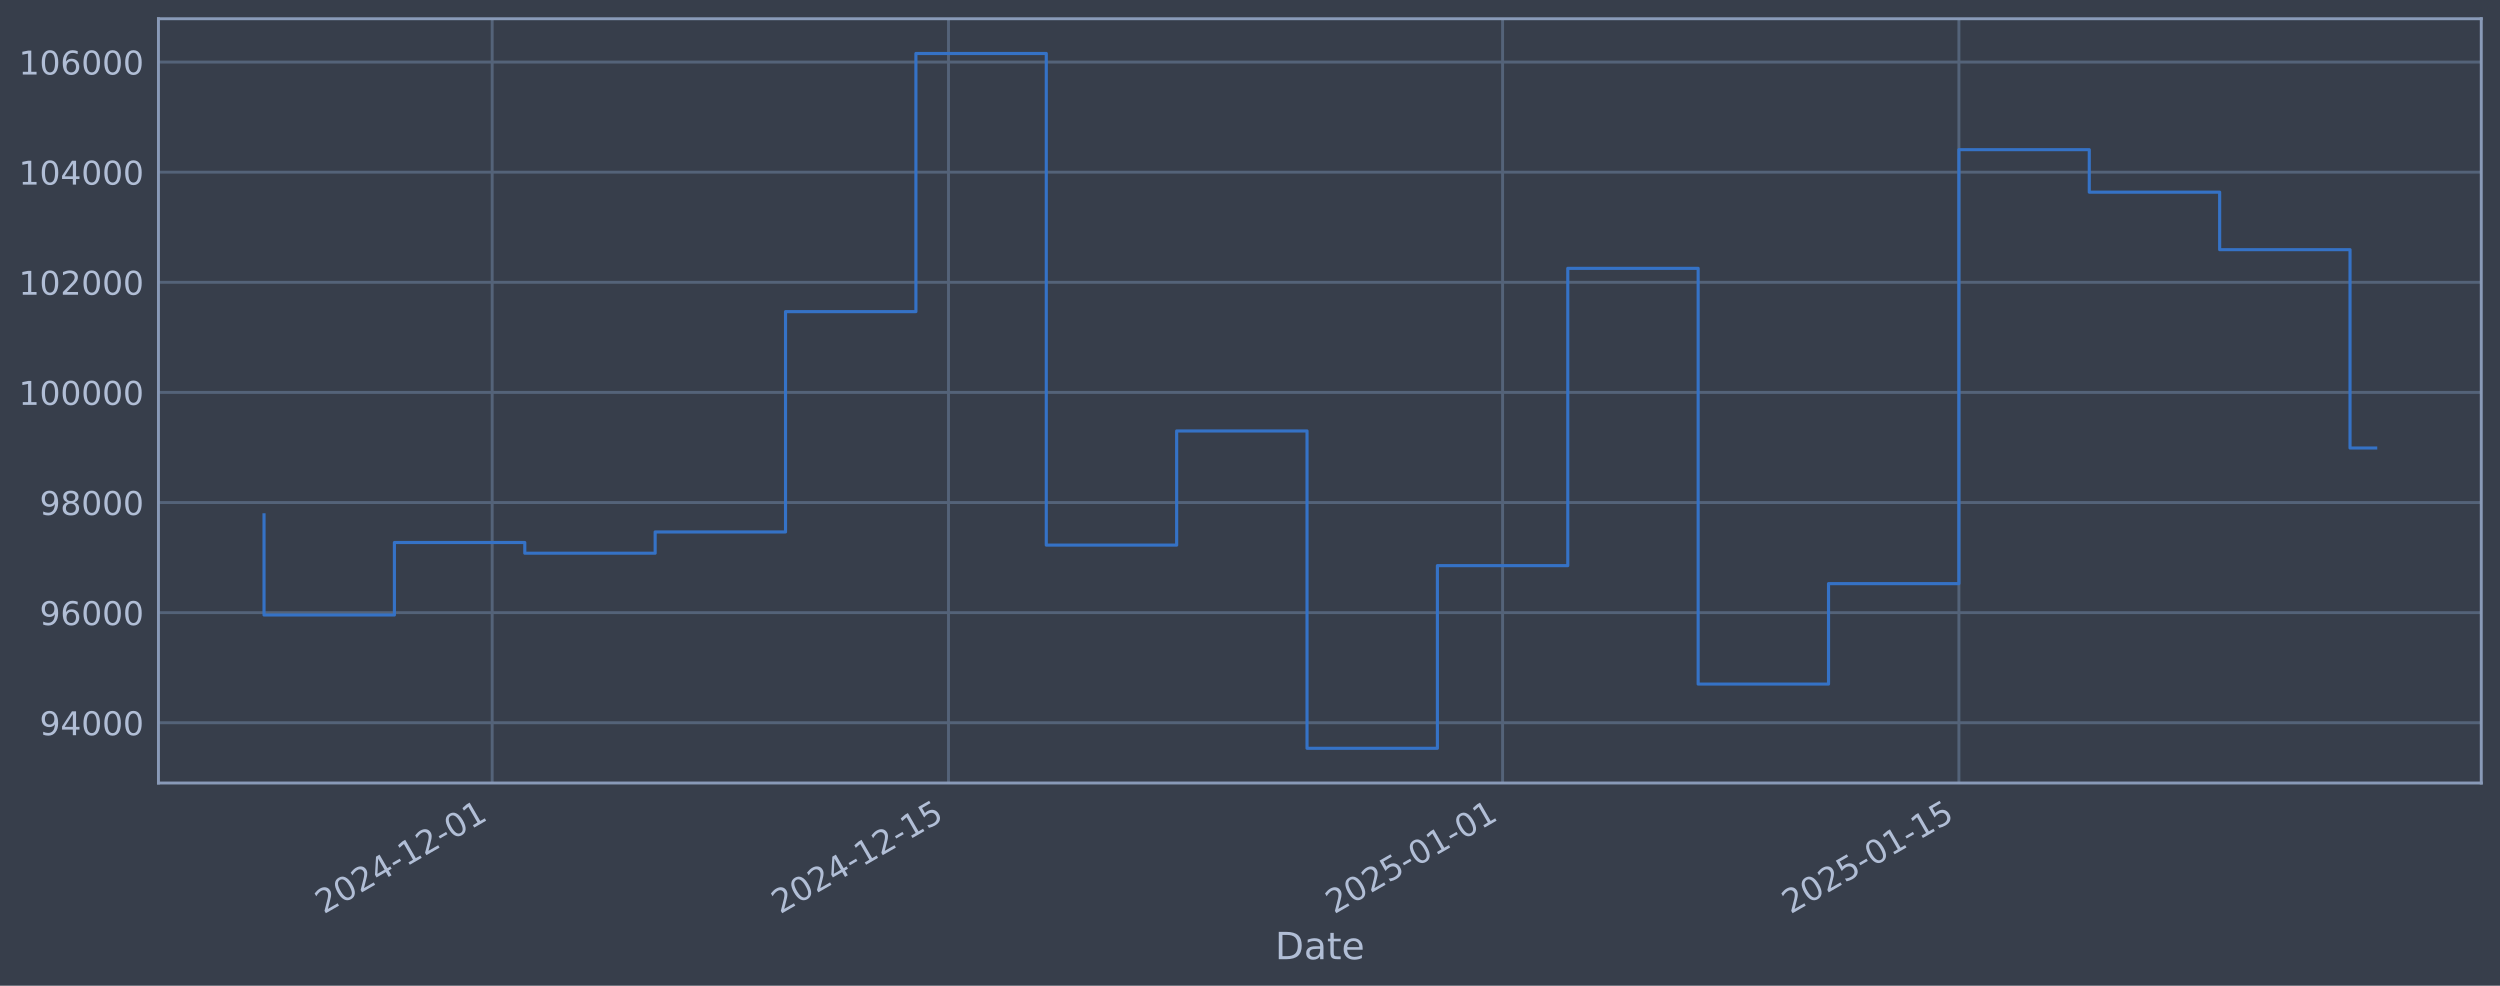
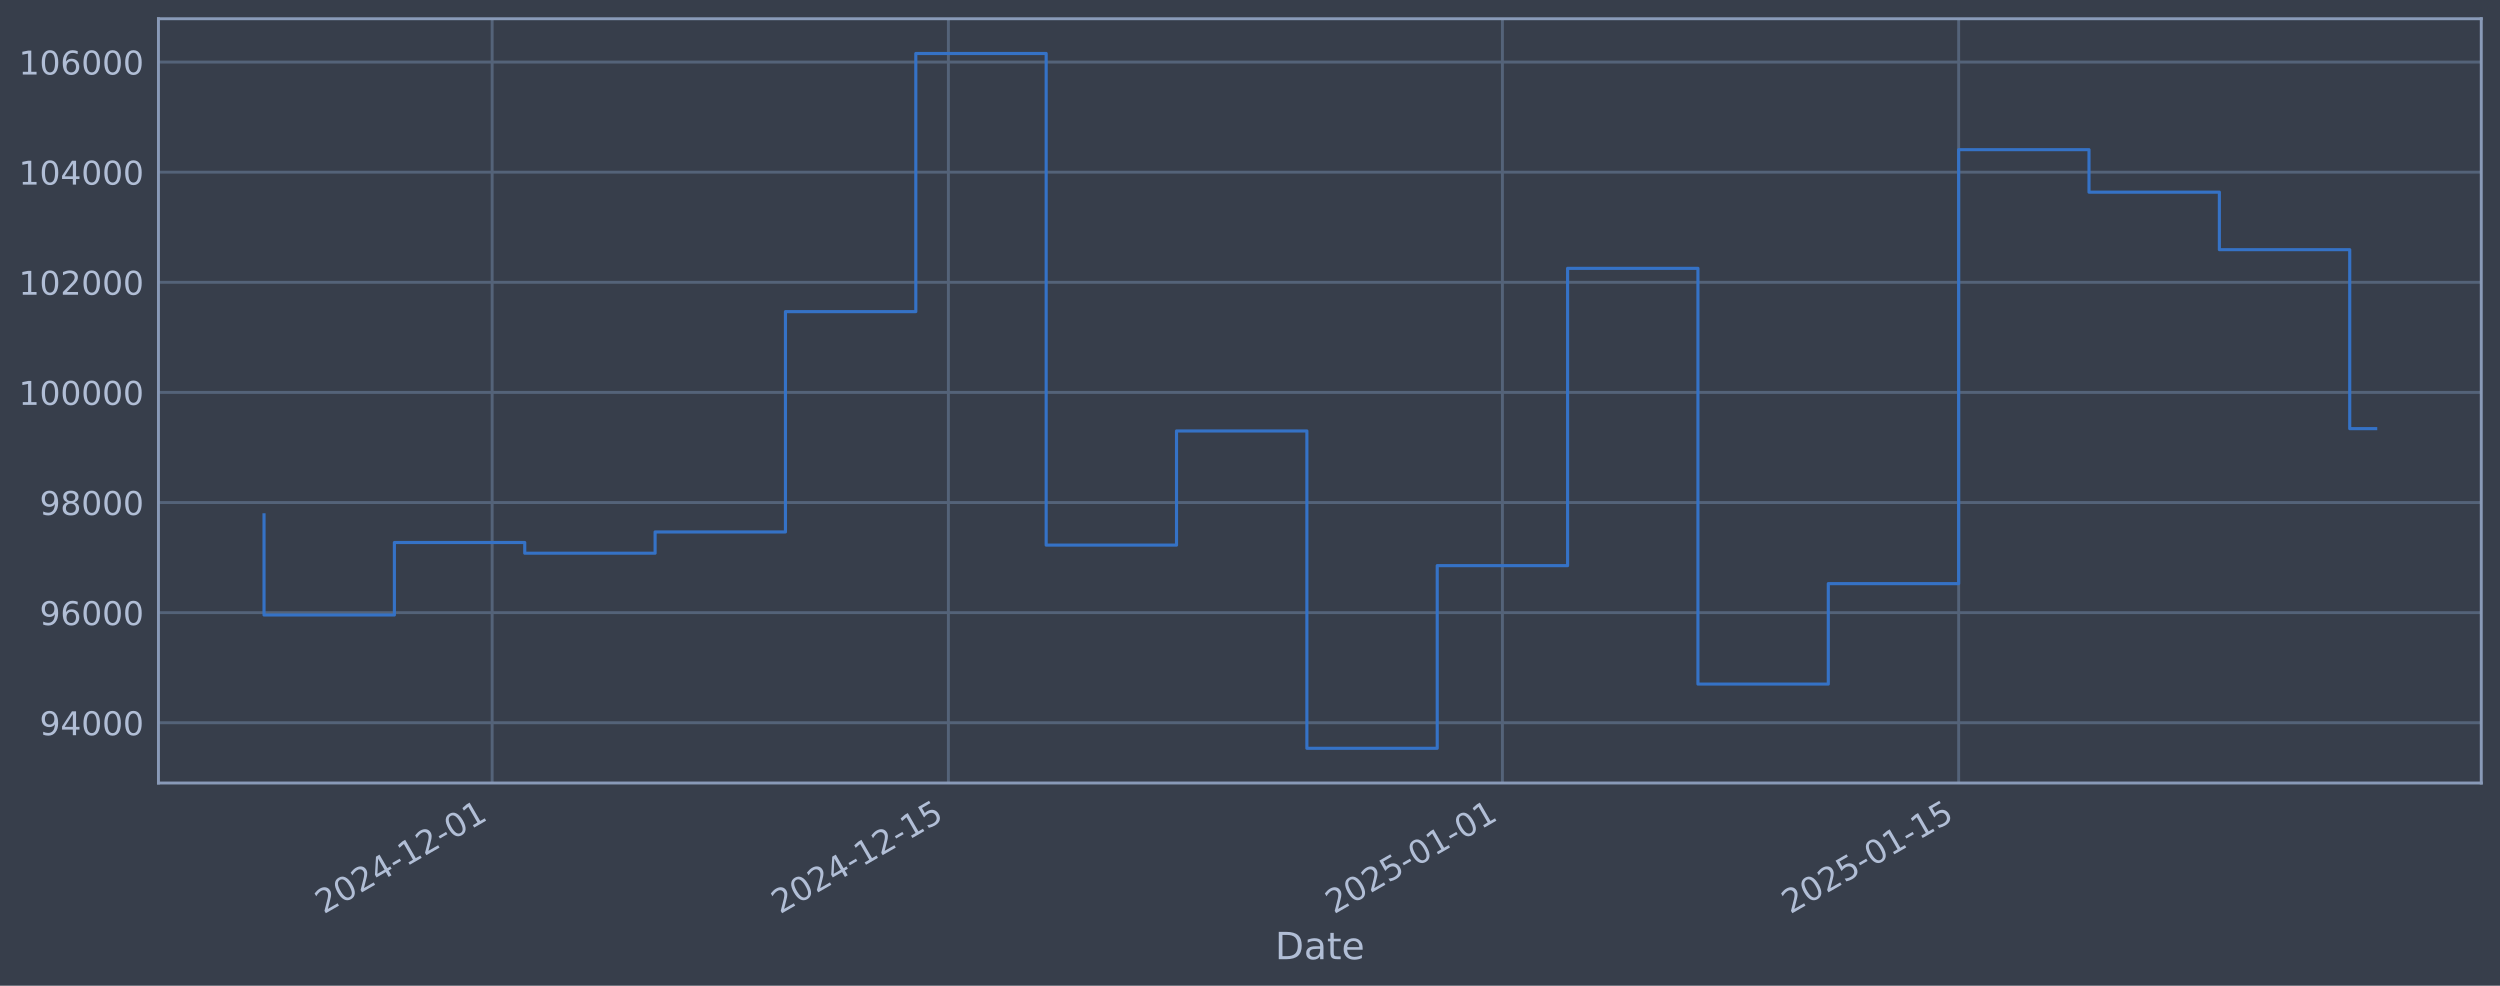
<svg xmlns="http://www.w3.org/2000/svg" xmlns:xlink="http://www.w3.org/1999/xlink" width="960.9pt" height="378.87pt" viewBox="0 0 960.9 378.87" version="1.1">
  <defs>
    <style type="text/css">*{stroke-linejoin: round; stroke-linecap: butt}</style>
  </defs>
  <g id="figure_1">
    <g id="patch_1">
      <path d="M 0 378.87  L 960.9 378.87  L 960.9 0  L 0 0  z " style="fill: #373e4b" />
    </g>
    <g id="axes_1">
      <g id="patch_2">
        <path d="M 60.901 300.96  L 953.701 300.96  L 953.701 7.2  L 60.901 7.2  z " style="fill: #373e4b" />
      </g>
      <g id="matplotlib.axis_1">
        <g id="xtick_1">
          <g id="line2d_1">
-             <path d="M 189.176 300.96  L 189.176 7.2  " clip-path="url(#pf80c31006d)" style="fill: none; stroke: #546379; stroke-width: 1.12; stroke-linecap: square" />
+             <path d="M 189.164 300.96  L 189.164 7.2  " clip-path="url(#pe0da93e6c5)" style="fill: none; stroke: #546379; stroke-width: 1.12; stroke-linecap: square" />
          </g>
          <g id="line2d_2" />
          <g id="text_1">
-             <g style="fill: #b1bed6" transform="translate(124.4508 351.4642) rotate(-30) scale(0.126 -0.126)">
+             <g style="fill: #b1bed6" transform="translate(124.438 351.4642) rotate(-30) scale(0.126 -0.126)">
              <defs>
                <path id="DejaVuSans-32" d="M 1228 531  L 3431 531  L 3431 0  L 469 0  L 469 531  Q 828 903 1448 1529  Q 2069 2156 2228 2338  Q 2531 2678 2651 2914  Q 2772 3150 2772 3378  Q 2772 3750 2511 3984  Q 2250 4219 1831 4219  Q 1534 4219 1204 4116  Q 875 4013 500 3803  L 500 4441  Q 881 4594 1212 4672  Q 1544 4750 1819 4750  Q 2544 4750 2975 4387  Q 3406 4025 3406 3419  Q 3406 3131 3298 2873  Q 3191 2616 2906 2266  Q 2828 2175 2409 1742  Q 1991 1309 1228 531  z " transform="scale(0.015625)" />
                <path id="DejaVuSans-30" d="M 2034 4250  Q 1547 4250 1301 3770  Q 1056 3291 1056 2328  Q 1056 1369 1301 889  Q 1547 409 2034 409  Q 2525 409 2770 889  Q 3016 1369 3016 2328  Q 3016 3291 2770 3770  Q 2525 4250 2034 4250  z M 2034 4750  Q 2819 4750 3233 4129  Q 3647 3509 3647 2328  Q 3647 1150 3233 529  Q 2819 -91 2034 -91  Q 1250 -91 836 529  Q 422 1150 422 2328  Q 422 3509 836 4129  Q 1250 4750 2034 4750  z " transform="scale(0.015625)" />
                <path id="DejaVuSans-34" d="M 2419 4116  L 825 1625  L 2419 1625  L 2419 4116  z M 2253 4666  L 3047 4666  L 3047 1625  L 3713 1625  L 3713 1100  L 3047 1100  L 3047 0  L 2419 0  L 2419 1100  L 313 1100  L 313 1709  L 2253 4666  z " transform="scale(0.015625)" />
                <path id="DejaVuSans-2d" d="M 313 2009  L 1997 2009  L 1997 1497  L 313 1497  L 313 2009  z " transform="scale(0.015625)" />
                <path id="DejaVuSans-31" d="M 794 531  L 1825 531  L 1825 4091  L 703 3866  L 703 4441  L 1819 4666  L 2450 4666  L 2450 531  L 3481 531  L 3481 0  L 794 0  L 794 531  z " transform="scale(0.015625)" />
              </defs>
              <use xlink:href="#DejaVuSans-32" />
              <use xlink:href="#DejaVuSans-30" transform="translate(63.62305 0)" />
              <use xlink:href="#DejaVuSans-32" transform="translate(127.2461 0)" />
              <use xlink:href="#DejaVuSans-34" transform="translate(190.8691 0)" />
              <use xlink:href="#DejaVuSans-2d" transform="translate(254.4922 0)" />
              <use xlink:href="#DejaVuSans-31" transform="translate(290.5762 0)" />
              <use xlink:href="#DejaVuSans-32" transform="translate(354.1992 0)" />
              <use xlink:href="#DejaVuSans-2d" transform="translate(417.8223 0)" />
              <use xlink:href="#DejaVuSans-30" transform="translate(453.9062 0)" />
              <use xlink:href="#DejaVuSans-31" transform="translate(517.5293 0)" />
            </g>
          </g>
        </g>
        <g id="xtick_2">
          <g id="line2d_3">
-             <path d="M 364.564 300.96  L 364.564 7.2  " clip-path="url(#pf80c31006d)" style="fill: none; stroke: #546379; stroke-width: 1.12; stroke-linecap: square" />
+             <path d="M 364.526 300.96  L 364.526 7.2  " clip-path="url(#pe0da93e6c5)" style="fill: none; stroke: #546379; stroke-width: 1.12; stroke-linecap: square" />
          </g>
          <g id="line2d_4" />
          <g id="text_2">
-             <g style="fill: #b1bed6" transform="translate(299.8388 351.4642) rotate(-30) scale(0.126 -0.126)">
+             <g style="fill: #b1bed6" transform="translate(299.8005 351.4642) rotate(-30) scale(0.126 -0.126)">
              <defs>
                <path id="DejaVuSans-35" d="M 691 4666  L 3169 4666  L 3169 4134  L 1269 4134  L 1269 2991  Q 1406 3038 1543 3061  Q 1681 3084 1819 3084  Q 2600 3084 3056 2656  Q 3513 2228 3513 1497  Q 3513 744 3044 326  Q 2575 -91 1722 -91  Q 1428 -91 1123 -41  Q 819 9 494 109  L 494 744  Q 775 591 1075 516  Q 1375 441 1709 441  Q 2250 441 2565 725  Q 2881 1009 2881 1497  Q 2881 1984 2565 2268  Q 2250 2553 1709 2553  Q 1456 2553 1204 2497  Q 953 2441 691 2322  L 691 4666  z " transform="scale(0.015625)" />
              </defs>
              <use xlink:href="#DejaVuSans-32" />
              <use xlink:href="#DejaVuSans-30" transform="translate(63.62305 0)" />
              <use xlink:href="#DejaVuSans-32" transform="translate(127.2461 0)" />
              <use xlink:href="#DejaVuSans-34" transform="translate(190.8691 0)" />
              <use xlink:href="#DejaVuSans-2d" transform="translate(254.4922 0)" />
              <use xlink:href="#DejaVuSans-31" transform="translate(290.5762 0)" />
              <use xlink:href="#DejaVuSans-32" transform="translate(354.1992 0)" />
              <use xlink:href="#DejaVuSans-2d" transform="translate(417.8223 0)" />
              <use xlink:href="#DejaVuSans-31" transform="translate(453.9062 0)" />
              <use xlink:href="#DejaVuSans-35" transform="translate(517.5293 0)" />
            </g>
          </g>
        </g>
        <g id="xtick_3">
          <g id="line2d_5">
-             <path d="M 577.535 300.96  L 577.535 7.2  " clip-path="url(#pf80c31006d)" style="fill: none; stroke: #546379; stroke-width: 1.12; stroke-linecap: square" />
+             <path d="M 577.466 300.96  L 577.466 7.2  " clip-path="url(#pe0da93e6c5)" style="fill: none; stroke: #546379; stroke-width: 1.12; stroke-linecap: square" />
          </g>
          <g id="line2d_6" />
          <g id="text_3">
-             <g style="fill: #b1bed6" transform="translate(512.8099 351.4642) rotate(-30) scale(0.126 -0.126)">
+             <g style="fill: #b1bed6" transform="translate(512.7406 351.4642) rotate(-30) scale(0.126 -0.126)">
              <use xlink:href="#DejaVuSans-32" />
              <use xlink:href="#DejaVuSans-30" transform="translate(63.62305 0)" />
              <use xlink:href="#DejaVuSans-32" transform="translate(127.2461 0)" />
              <use xlink:href="#DejaVuSans-35" transform="translate(190.8691 0)" />
              <use xlink:href="#DejaVuSans-2d" transform="translate(254.4922 0)" />
              <use xlink:href="#DejaVuSans-30" transform="translate(290.5762 0)" />
              <use xlink:href="#DejaVuSans-31" transform="translate(354.1992 0)" />
              <use xlink:href="#DejaVuSans-2d" transform="translate(417.8223 0)" />
              <use xlink:href="#DejaVuSans-30" transform="translate(453.9062 0)" />
              <use xlink:href="#DejaVuSans-31" transform="translate(517.5293 0)" />
            </g>
          </g>
        </g>
        <g id="xtick_4">
          <g id="line2d_7">
-             <path d="M 752.923 300.96  L 752.923 7.2  " clip-path="url(#pf80c31006d)" style="fill: none; stroke: #546379; stroke-width: 1.12; stroke-linecap: square" />
+             <path d="M 752.829 300.96  L 752.829 7.2  " clip-path="url(#pe0da93e6c5)" style="fill: none; stroke: #546379; stroke-width: 1.12; stroke-linecap: square" />
          </g>
          <g id="line2d_8" />
          <g id="text_4">
-             <g style="fill: #b1bed6" transform="translate(688.1978 351.4642) rotate(-30) scale(0.126 -0.126)">
+             <g style="fill: #b1bed6" transform="translate(688.1031 351.4642) rotate(-30) scale(0.126 -0.126)">
              <use xlink:href="#DejaVuSans-32" />
              <use xlink:href="#DejaVuSans-30" transform="translate(63.62305 0)" />
              <use xlink:href="#DejaVuSans-32" transform="translate(127.2461 0)" />
              <use xlink:href="#DejaVuSans-35" transform="translate(190.8691 0)" />
              <use xlink:href="#DejaVuSans-2d" transform="translate(254.4922 0)" />
              <use xlink:href="#DejaVuSans-30" transform="translate(290.5762 0)" />
              <use xlink:href="#DejaVuSans-31" transform="translate(354.1992 0)" />
              <use xlink:href="#DejaVuSans-2d" transform="translate(417.8223 0)" />
              <use xlink:href="#DejaVuSans-31" transform="translate(453.9062 0)" />
              <use xlink:href="#DejaVuSans-35" transform="translate(517.5293 0)" />
            </g>
          </g>
        </g>
        <g id="text_5">
          <g style="fill: #b1bed6" transform="translate(490.0914 368.6753) scale(0.144 -0.144)">
            <defs>
              <path id="DejaVuSans-44" d="M 1259 4147  L 1259 519  L 2022 519  Q 2988 519 3436 956  Q 3884 1394 3884 2338  Q 3884 3275 3436 3711  Q 2988 4147 2022 4147  L 1259 4147  z M 628 4666  L 1925 4666  Q 3281 4666 3915 4102  Q 4550 3538 4550 2338  Q 4550 1131 3912 565  Q 3275 0 1925 0  L 628 0  L 628 4666  z " transform="scale(0.015625)" />
              <path id="DejaVuSans-61" d="M 2194 1759  Q 1497 1759 1228 1600  Q 959 1441 959 1056  Q 959 750 1161 570  Q 1363 391 1709 391  Q 2188 391 2477 730  Q 2766 1069 2766 1631  L 2766 1759  L 2194 1759  z M 3341 1997  L 3341 0  L 2766 0  L 2766 531  Q 2569 213 2275 61  Q 1981 -91 1556 -91  Q 1019 -91 701 211  Q 384 513 384 1019  Q 384 1609 779 1909  Q 1175 2209 1959 2209  L 2766 2209  L 2766 2266  Q 2766 2663 2505 2880  Q 2244 3097 1772 3097  Q 1472 3097 1187 3025  Q 903 2953 641 2809  L 641 3341  Q 956 3463 1253 3523  Q 1550 3584 1831 3584  Q 2591 3584 2966 3190  Q 3341 2797 3341 1997  z " transform="scale(0.015625)" />
              <path id="DejaVuSans-74" d="M 1172 4494  L 1172 3500  L 2356 3500  L 2356 3053  L 1172 3053  L 1172 1153  Q 1172 725 1289 603  Q 1406 481 1766 481  L 2356 481  L 2356 0  L 1766 0  Q 1100 0 847 248  Q 594 497 594 1153  L 594 3053  L 172 3053  L 172 3500  L 594 3500  L 594 4494  L 1172 4494  z " transform="scale(0.015625)" />
              <path id="DejaVuSans-65" d="M 3597 1894  L 3597 1613  L 953 1613  Q 991 1019 1311 708  Q 1631 397 2203 397  Q 2534 397 2845 478  Q 3156 559 3463 722  L 3463 178  Q 3153 47 2828 -22  Q 2503 -91 2169 -91  Q 1331 -91 842 396  Q 353 884 353 1716  Q 353 2575 817 3079  Q 1281 3584 2069 3584  Q 2775 3584 3186 3129  Q 3597 2675 3597 1894  z M 3022 2063  Q 3016 2534 2758 2815  Q 2500 3097 2075 3097  Q 1594 3097 1305 2825  Q 1016 2553 972 2059  L 3022 2063  z " transform="scale(0.015625)" />
            </defs>
            <use xlink:href="#DejaVuSans-44" />
            <use xlink:href="#DejaVuSans-61" transform="translate(77.00195 0)" />
            <use xlink:href="#DejaVuSans-74" transform="translate(138.2812 0)" />
            <use xlink:href="#DejaVuSans-65" transform="translate(177.4902 0)" />
          </g>
        </g>
      </g>
      <g id="matplotlib.axis_2">
        <g id="ytick_1">
          <g id="line2d_9">
-             <path d="M 60.901 277.797  L 953.701 277.797  " clip-path="url(#pf80c31006d)" style="fill: none; stroke: #546379; stroke-width: 1.12; stroke-linecap: square" />
+             <path d="M 60.901 277.797  L 953.701 277.797  " clip-path="url(#pe0da93e6c5)" style="fill: none; stroke: #546379; stroke-width: 1.12; stroke-linecap: square" />
          </g>
          <g id="line2d_10" />
          <g id="text_6">
            <g style="fill: #b1bed6" transform="translate(15.21675 282.5841) scale(0.126 -0.126)">
              <defs>
                <path id="DejaVuSans-39" d="M 703 97  L 703 672  Q 941 559 1184 500  Q 1428 441 1663 441  Q 2288 441 2617 861  Q 2947 1281 2994 2138  Q 2813 1869 2534 1725  Q 2256 1581 1919 1581  Q 1219 1581 811 2004  Q 403 2428 403 3163  Q 403 3881 828 4315  Q 1253 4750 1959 4750  Q 2769 4750 3195 4129  Q 3622 3509 3622 2328  Q 3622 1225 3098 567  Q 2575 -91 1691 -91  Q 1453 -91 1209 -44  Q 966 3 703 97  z M 1959 2075  Q 2384 2075 2632 2365  Q 2881 2656 2881 3163  Q 2881 3666 2632 3958  Q 2384 4250 1959 4250  Q 1534 4250 1286 3958  Q 1038 3666 1038 3163  Q 1038 2656 1286 2365  Q 1534 2075 1959 2075  z " transform="scale(0.015625)" />
              </defs>
              <use xlink:href="#DejaVuSans-39" />
              <use xlink:href="#DejaVuSans-34" transform="translate(63.62305 0)" />
              <use xlink:href="#DejaVuSans-30" transform="translate(127.2461 0)" />
              <use xlink:href="#DejaVuSans-30" transform="translate(190.8691 0)" />
              <use xlink:href="#DejaVuSans-30" transform="translate(254.4922 0)" />
            </g>
          </g>
        </g>
        <g id="ytick_2">
          <g id="line2d_11">
-             <path d="M 60.901 235.473  L 953.701 235.473  " clip-path="url(#pf80c31006d)" style="fill: none; stroke: #546379; stroke-width: 1.12; stroke-linecap: square" />
+             <path d="M 60.901 235.473  L 953.701 235.473  " clip-path="url(#pe0da93e6c5)" style="fill: none; stroke: #546379; stroke-width: 1.12; stroke-linecap: square" />
          </g>
          <g id="line2d_12" />
          <g id="text_7">
            <g style="fill: #b1bed6" transform="translate(15.21675 240.2602) scale(0.126 -0.126)">
              <defs>
                <path id="DejaVuSans-36" d="M 2113 2584  Q 1688 2584 1439 2293  Q 1191 2003 1191 1497  Q 1191 994 1439 701  Q 1688 409 2113 409  Q 2538 409 2786 701  Q 3034 994 3034 1497  Q 3034 2003 2786 2293  Q 2538 2584 2113 2584  z M 3366 4563  L 3366 3988  Q 3128 4100 2886 4159  Q 2644 4219 2406 4219  Q 1781 4219 1451 3797  Q 1122 3375 1075 2522  Q 1259 2794 1537 2939  Q 1816 3084 2150 3084  Q 2853 3084 3261 2657  Q 3669 2231 3669 1497  Q 3669 778 3244 343  Q 2819 -91 2113 -91  Q 1303 -91 875 529  Q 447 1150 447 2328  Q 447 3434 972 4092  Q 1497 4750 2381 4750  Q 2619 4750 2861 4703  Q 3103 4656 3366 4563  z " transform="scale(0.015625)" />
              </defs>
              <use xlink:href="#DejaVuSans-39" />
              <use xlink:href="#DejaVuSans-36" transform="translate(63.62305 0)" />
              <use xlink:href="#DejaVuSans-30" transform="translate(127.2461 0)" />
              <use xlink:href="#DejaVuSans-30" transform="translate(190.8691 0)" />
              <use xlink:href="#DejaVuSans-30" transform="translate(254.4922 0)" />
            </g>
          </g>
        </g>
        <g id="ytick_3">
          <g id="line2d_13">
-             <path d="M 60.901 193.149  L 953.701 193.149  " clip-path="url(#pf80c31006d)" style="fill: none; stroke: #546379; stroke-width: 1.12; stroke-linecap: square" />
+             <path d="M 60.901 193.149  L 953.701 193.149  " clip-path="url(#pe0da93e6c5)" style="fill: none; stroke: #546379; stroke-width: 1.12; stroke-linecap: square" />
          </g>
          <g id="line2d_14" />
          <g id="text_8">
            <g style="fill: #b1bed6" transform="translate(15.21675 197.9364) scale(0.126 -0.126)">
              <defs>
                <path id="DejaVuSans-38" d="M 2034 2216  Q 1584 2216 1326 1975  Q 1069 1734 1069 1313  Q 1069 891 1326 650  Q 1584 409 2034 409  Q 2484 409 2743 651  Q 3003 894 3003 1313  Q 3003 1734 2745 1975  Q 2488 2216 2034 2216  z M 1403 2484  Q 997 2584 770 2862  Q 544 3141 544 3541  Q 544 4100 942 4425  Q 1341 4750 2034 4750  Q 2731 4750 3128 4425  Q 3525 4100 3525 3541  Q 3525 3141 3298 2862  Q 3072 2584 2669 2484  Q 3125 2378 3379 2068  Q 3634 1759 3634 1313  Q 3634 634 3220 271  Q 2806 -91 2034 -91  Q 1263 -91 848 271  Q 434 634 434 1313  Q 434 1759 690 2068  Q 947 2378 1403 2484  z M 1172 3481  Q 1172 3119 1398 2916  Q 1625 2713 2034 2713  Q 2441 2713 2670 2916  Q 2900 3119 2900 3481  Q 2900 3844 2670 4047  Q 2441 4250 2034 4250  Q 1625 4250 1398 4047  Q 1172 3844 1172 3481  z " transform="scale(0.015625)" />
              </defs>
              <use xlink:href="#DejaVuSans-39" />
              <use xlink:href="#DejaVuSans-38" transform="translate(63.62305 0)" />
              <use xlink:href="#DejaVuSans-30" transform="translate(127.2461 0)" />
              <use xlink:href="#DejaVuSans-30" transform="translate(190.8691 0)" />
              <use xlink:href="#DejaVuSans-30" transform="translate(254.4922 0)" />
            </g>
          </g>
        </g>
        <g id="ytick_4">
          <g id="line2d_15">
-             <path d="M 60.901 150.826  L 953.701 150.826  " clip-path="url(#pf80c31006d)" style="fill: none; stroke: #546379; stroke-width: 1.12; stroke-linecap: square" />
+             <path d="M 60.901 150.826  L 953.701 150.826  " clip-path="url(#pe0da93e6c5)" style="fill: none; stroke: #546379; stroke-width: 1.12; stroke-linecap: square" />
          </g>
          <g id="line2d_16" />
          <g id="text_9">
            <g style="fill: #b1bed6" transform="translate(7.2 155.6126) scale(0.126 -0.126)">
              <use xlink:href="#DejaVuSans-31" />
              <use xlink:href="#DejaVuSans-30" transform="translate(63.62305 0)" />
              <use xlink:href="#DejaVuSans-30" transform="translate(127.2461 0)" />
              <use xlink:href="#DejaVuSans-30" transform="translate(190.8691 0)" />
              <use xlink:href="#DejaVuSans-30" transform="translate(254.4922 0)" />
              <use xlink:href="#DejaVuSans-30" transform="translate(318.1152 0)" />
            </g>
          </g>
        </g>
        <g id="ytick_5">
          <g id="line2d_17">
-             <path d="M 60.901 108.502  L 953.701 108.502  " clip-path="url(#pf80c31006d)" style="fill: none; stroke: #546379; stroke-width: 1.12; stroke-linecap: square" />
+             <path d="M 60.901 108.502  L 953.701 108.502  " clip-path="url(#pe0da93e6c5)" style="fill: none; stroke: #546379; stroke-width: 1.12; stroke-linecap: square" />
          </g>
          <g id="line2d_18" />
          <g id="text_10">
            <g style="fill: #b1bed6" transform="translate(7.2 113.2888) scale(0.126 -0.126)">
              <use xlink:href="#DejaVuSans-31" />
              <use xlink:href="#DejaVuSans-30" transform="translate(63.62305 0)" />
              <use xlink:href="#DejaVuSans-32" transform="translate(127.2461 0)" />
              <use xlink:href="#DejaVuSans-30" transform="translate(190.8691 0)" />
              <use xlink:href="#DejaVuSans-30" transform="translate(254.4922 0)" />
              <use xlink:href="#DejaVuSans-30" transform="translate(318.1152 0)" />
            </g>
          </g>
        </g>
        <g id="ytick_6">
          <g id="line2d_19">
-             <path d="M 60.901 66.178  L 953.701 66.178  " clip-path="url(#pf80c31006d)" style="fill: none; stroke: #546379; stroke-width: 1.12; stroke-linecap: square" />
+             <path d="M 60.901 66.178  L 953.701 66.178  " clip-path="url(#pe0da93e6c5)" style="fill: none; stroke: #546379; stroke-width: 1.12; stroke-linecap: square" />
          </g>
          <g id="line2d_20" />
          <g id="text_11">
            <g style="fill: #b1bed6" transform="translate(7.2 70.96502) scale(0.126 -0.126)">
              <use xlink:href="#DejaVuSans-31" />
              <use xlink:href="#DejaVuSans-30" transform="translate(63.62305 0)" />
              <use xlink:href="#DejaVuSans-34" transform="translate(127.2461 0)" />
              <use xlink:href="#DejaVuSans-30" transform="translate(190.8691 0)" />
              <use xlink:href="#DejaVuSans-30" transform="translate(254.4922 0)" />
              <use xlink:href="#DejaVuSans-30" transform="translate(318.1152 0)" />
            </g>
          </g>
        </g>
        <g id="ytick_7">
          <g id="line2d_21">
-             <path d="M 60.901 23.854  L 953.701 23.854  " clip-path="url(#pf80c31006d)" style="fill: none; stroke: #546379; stroke-width: 1.12; stroke-linecap: square" />
+             <path d="M 60.901 23.854  L 953.701 23.854  " clip-path="url(#pe0da93e6c5)" style="fill: none; stroke: #546379; stroke-width: 1.12; stroke-linecap: square" />
          </g>
          <g id="line2d_22" />
          <g id="text_12">
            <g style="fill: #b1bed6" transform="translate(7.2 28.64121) scale(0.126 -0.126)">
              <use xlink:href="#DejaVuSans-31" />
              <use xlink:href="#DejaVuSans-30" transform="translate(63.62305 0)" />
              <use xlink:href="#DejaVuSans-36" transform="translate(127.2461 0)" />
              <use xlink:href="#DejaVuSans-30" transform="translate(190.8691 0)" />
              <use xlink:href="#DejaVuSans-30" transform="translate(254.4922 0)" />
              <use xlink:href="#DejaVuSans-30" transform="translate(318.1152 0)" />
            </g>
          </g>
        </g>
      </g>
      <g id="line2d_23">
-         <path d="M 101.482 197.87  L 101.482 236.383  L 151.593 236.383  L 151.593 208.521  L 201.704 208.521  L 201.704 212.628  L 251.815 212.628  L 251.815 204.459  L 301.926 204.459  L 301.926 119.77  L 352.037 119.77  L 352.037 20.553  L 402.147 20.553  L 402.147 209.517  L 452.258 209.517  L 452.258 165.636  L 502.369 165.636  L 502.369 287.607  L 552.48 287.607  L 552.48 217.409  L 602.591 217.409  L 602.591 103.141  L 652.702 103.141  L 652.702 262.927  L 702.812 262.927  L 702.812 224.318  L 752.923 224.318  L 752.923 57.525  L 803.034 57.525  L 803.034 73.859  L 853.145 73.859  L 853.145 95.961  L 903.256 95.961  L 903.256 172.195  L 913.119 172.195  " clip-path="url(#pf80c31006d)" style="fill: none; stroke: #3572c6; stroke-width: 1.2; stroke-linecap: square" />
+         <path d="M 101.482 197.87  L 101.482 236.383  L 151.586 236.383  L 151.586 208.521  L 201.689 208.521  L 201.689 212.628  L 251.793 212.628  L 251.793 204.459  L 301.897 204.459  L 301.897 119.77  L 352 119.77  L 352 20.553  L 402.104 20.553  L 402.104 209.517  L 452.207 209.517  L 452.207 165.636  L 502.311 165.636  L 502.311 287.607  L 552.414 287.607  L 552.414 217.409  L 602.518 217.409  L 602.518 103.141  L 652.621 103.141  L 652.621 262.927  L 702.725 262.927  L 702.725 224.318  L 752.829 224.318  L 752.829 57.525  L 802.932 57.525  L 802.932 73.859  L 853.036 73.859  L 853.036 95.961  L 903.139 95.961  L 903.139 164.753  L 913.119 164.753  " clip-path="url(#pe0da93e6c5)" style="fill: none; stroke: #3572c6; stroke-width: 1.2; stroke-linecap: square" />
      </g>
      <g id="patch_3">
        <path d="M 60.901 300.96  L 60.901 7.2  " style="fill: none; stroke: #899ab8; stroke-width: 1.12; stroke-linejoin: miter; stroke-linecap: square" />
      </g>
      <g id="patch_4">
        <path d="M 953.701 300.96  L 953.701 7.2  " style="fill: none; stroke: #899ab8; stroke-width: 1.12; stroke-linejoin: miter; stroke-linecap: square" />
      </g>
      <g id="patch_5">
        <path d="M 60.901 300.96  L 953.701 300.96  " style="fill: none; stroke: #899ab8; stroke-width: 1.12; stroke-linejoin: miter; stroke-linecap: square" />
      </g>
      <g id="patch_6">
        <path d="M 60.901 7.2  L 953.701 7.2  " style="fill: none; stroke: #899ab8; stroke-width: 1.12; stroke-linejoin: miter; stroke-linecap: square" />
      </g>
    </g>
  </g>
  <defs>
-     <clipPath id="pf80c31006d">
+     <clipPath id="pe0da93e6c5">
      <rect x="60.901" y="7.2" width="892.8" height="293.76" />
    </clipPath>
  </defs>
</svg>
